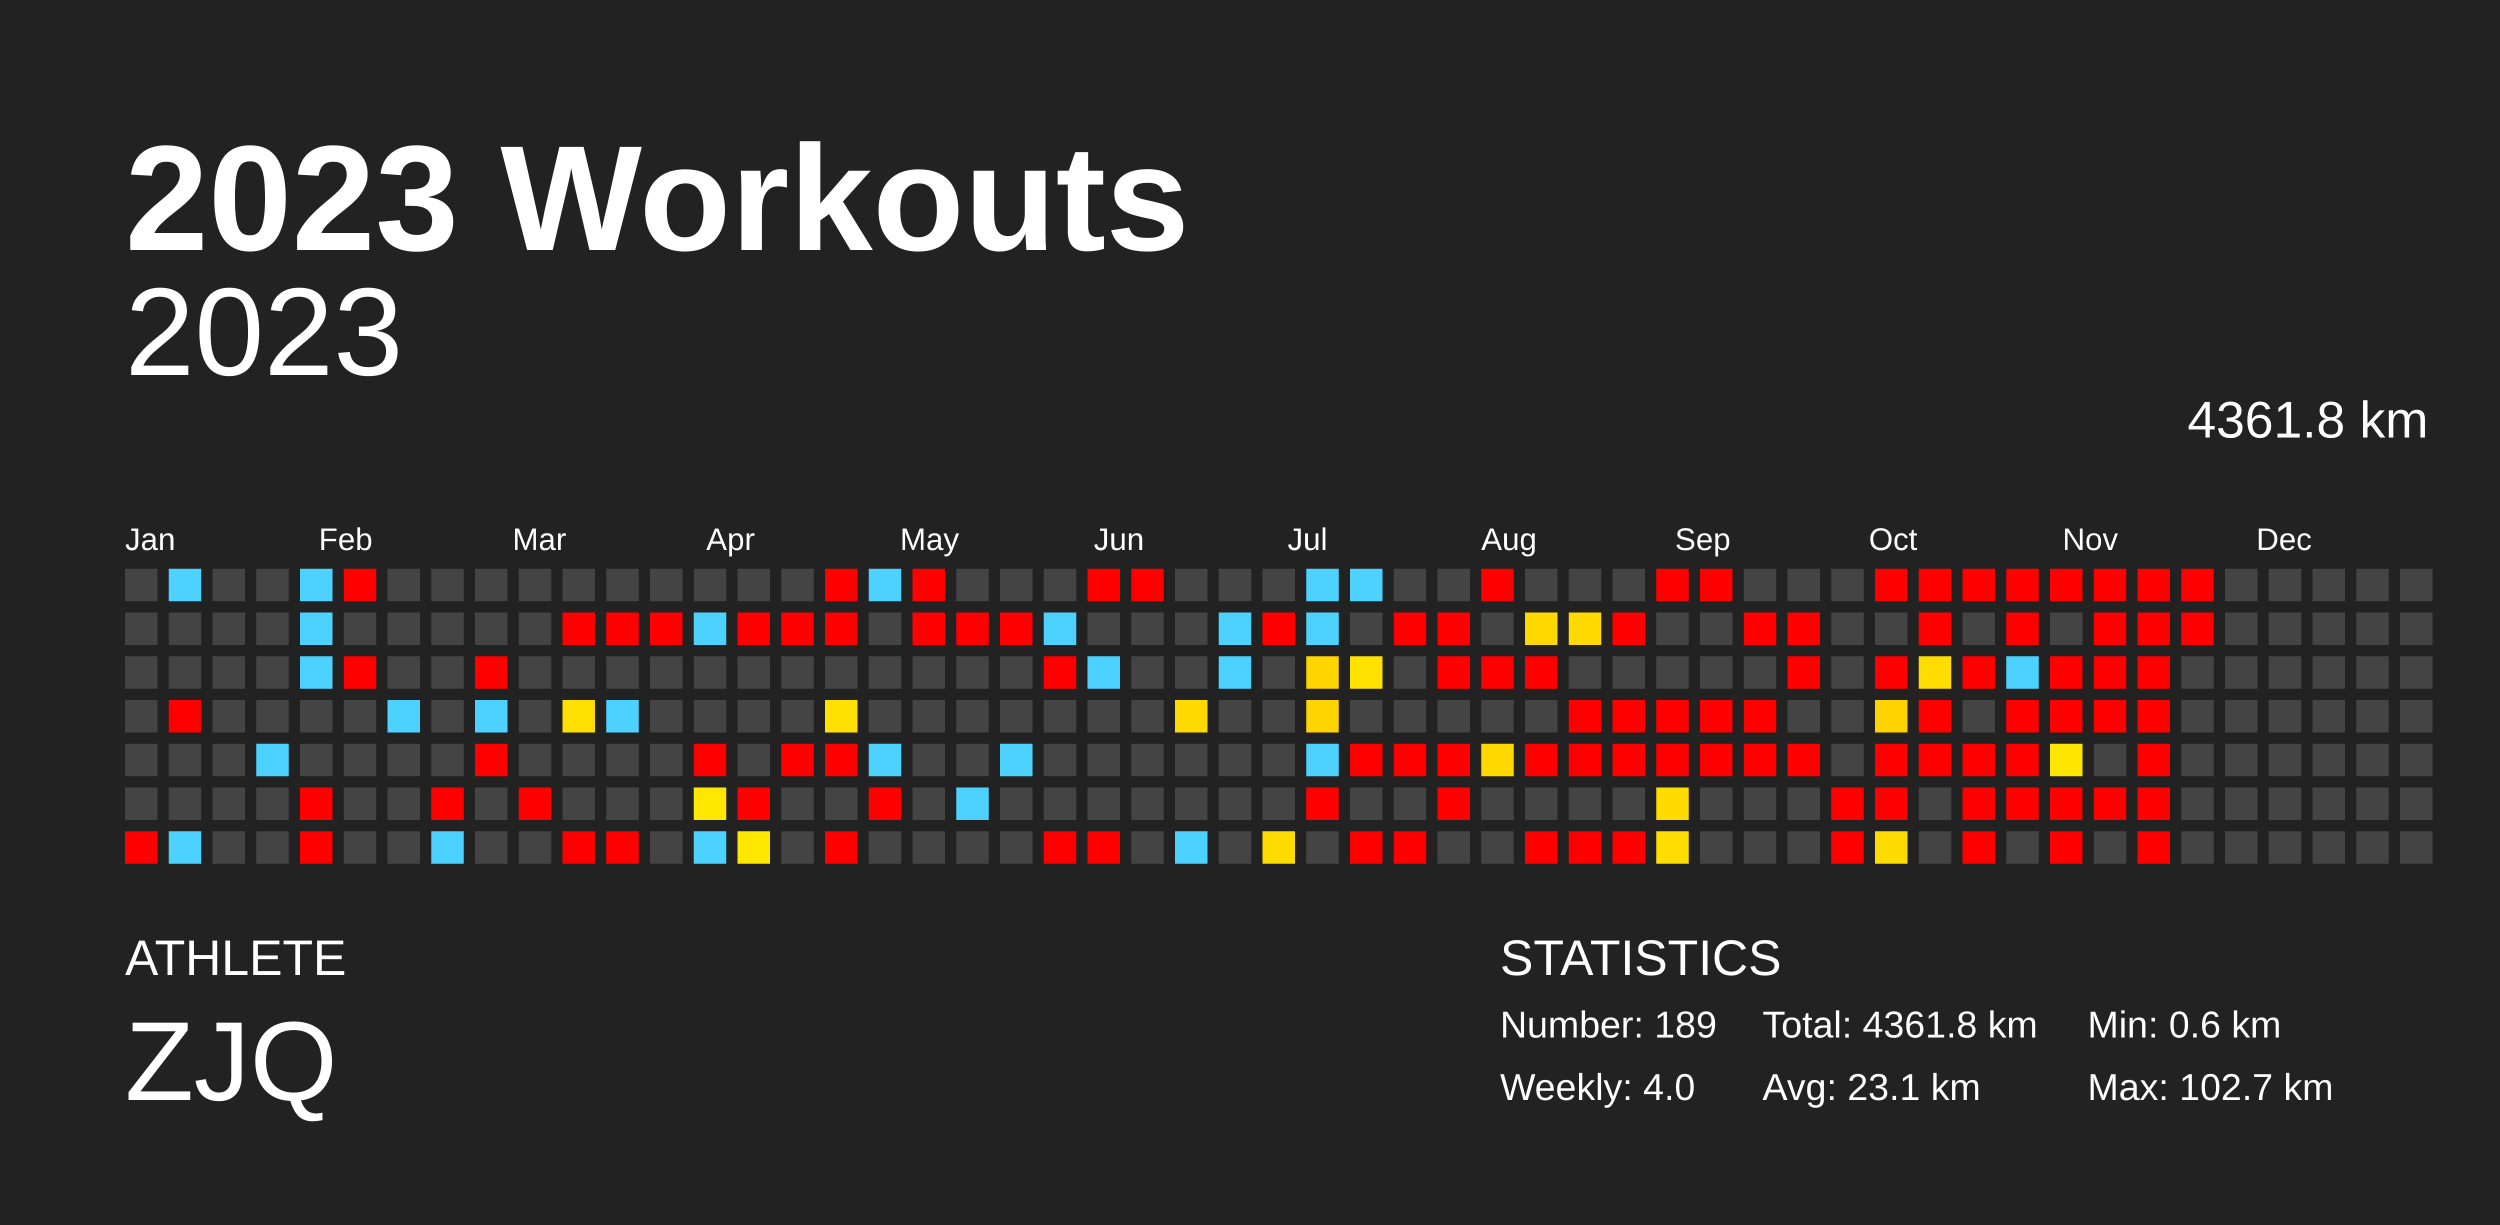
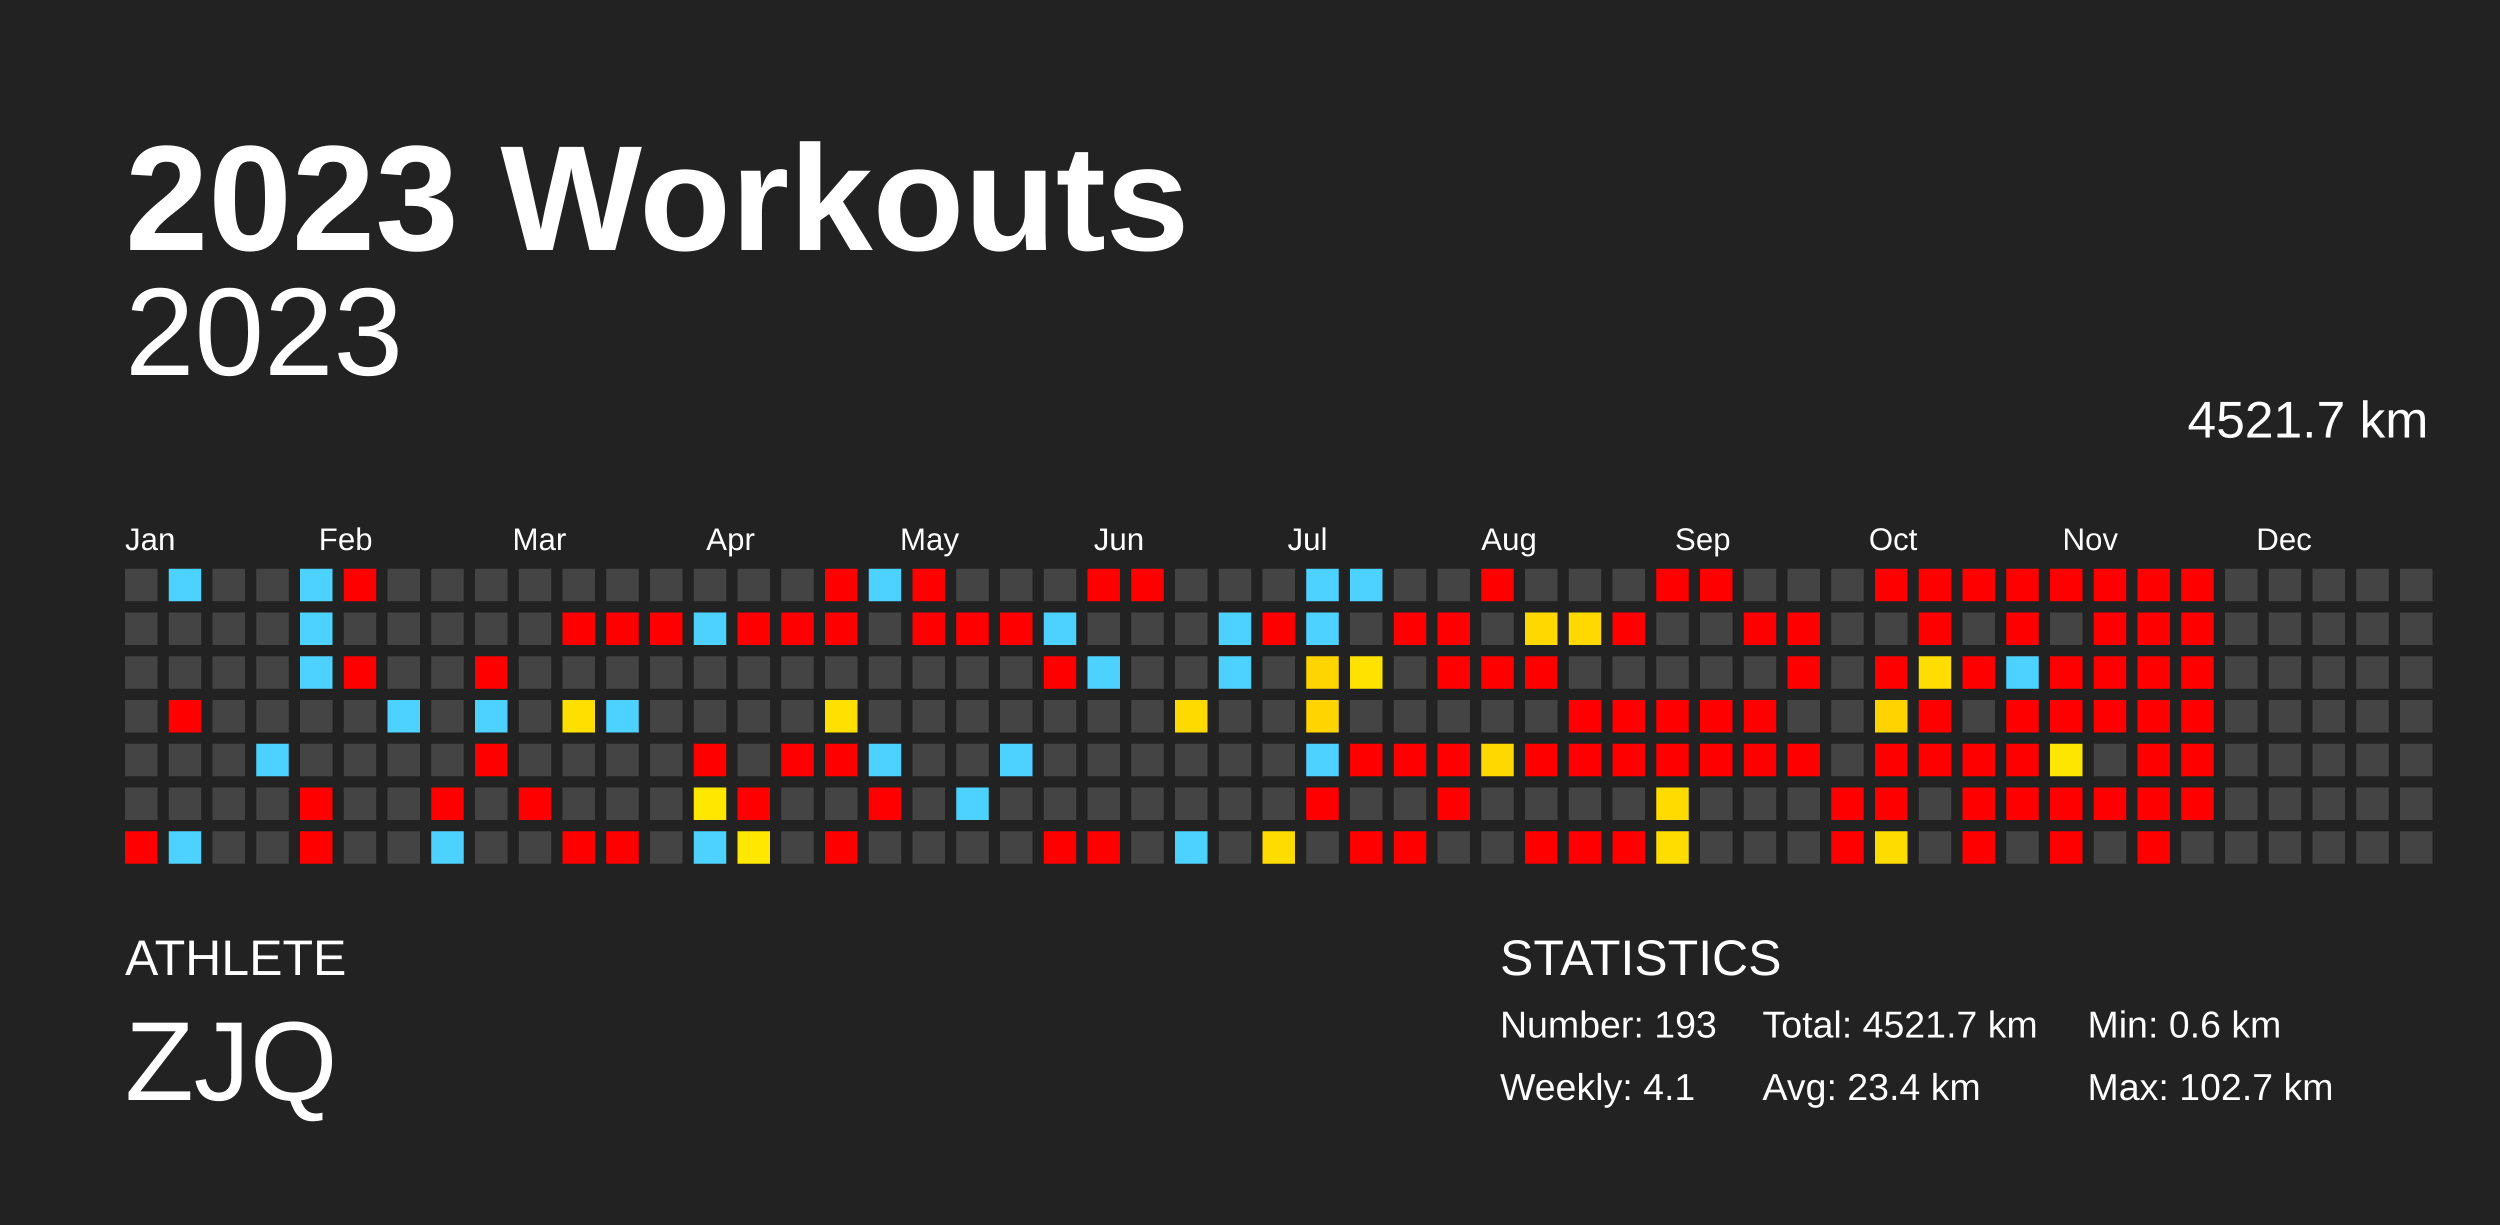
<svg xmlns="http://www.w3.org/2000/svg" baseProfile="full" height="98mm" version="1.1" viewBox="0,0,200,98" width="200mm">
  <defs />
  <rect fill="#222222" height="98" width="200" x="0" y="0" />
  <text fill="#FFFFFF" style="font-size:12px; font-family:Arial; font-weight:bold;" x="10" y="20">2023 Workouts</text>
  <text fill="#FFFFFF" style="font-size:4px; font-family:Arial" x="10" y="78">ATHLETE</text>
  <text fill="#FFFFFF" style="font-size:9px; font-family:Arial" x="10" y="88">ZJQ</text>
  <text fill="#FFFFFF" style="font-size:4px; font-family:Arial" x="120" y="78">STATISTICS</text>
-   <text fill="#FFFFFF" style="font-size:3px; font-family:Arial" x="120" y="83">Number: 189</text>
-   <text fill="#FFFFFF" style="font-size:3px; font-family:Arial" x="120" y="88">Weekly: 4.0</text>
-   <text fill="#FFFFFF" style="font-size:3px; font-family:Arial" x="141" y="83">Total: 4361.8 km</text>
-   <text fill="#FFFFFF" style="font-size:3px; font-family:Arial" x="141" y="88">Avg: 23.1 km</text>
+   <text fill="#FFFFFF" style="font-size:3px; font-family:Arial" x="120" y="83">Number: 193</text>
+   <text fill="#FFFFFF" style="font-size:3px; font-family:Arial" x="120" y="88">Weekly: 4.1</text>
+   <text fill="#FFFFFF" style="font-size:3px; font-family:Arial" x="141" y="83">Total: 4521.7 km</text>
+   <text fill="#FFFFFF" style="font-size:3px; font-family:Arial" x="141" y="88">Avg: 23.4 km</text>
  <text fill="#FFFFFF" style="font-size:3px; font-family:Arial" x="167" y="83">Min: 0.6 km</text>
  <text fill="#FFFFFF" style="font-size:3px; font-family:Arial" x="167" y="88">Max: 102.7 km</text>
  <text alignment-baseline="hanging" fill="#FFFFFF" style="font-size:10.0px; font-family:Arial;" x="10" y="30">2023</text>
-   <text alignment-baseline="hanging" fill="#FFFFFF" style="font-size:4.125px; font-family:Arial;" x="175" y="35">4361.8 km</text>
+   <text alignment-baseline="hanging" fill="#FFFFFF" style="font-size:4.125px; font-family:Arial;" x="175" y="35">4521.7 km</text>
  <text fill="#FFFFFF" style="font-size:2.5px; font-family:Arial" x="10.0" y="44">Jan</text>
  <text fill="#FFFFFF" style="font-size:2.5px; font-family:Arial" x="25.5" y="44">Feb</text>
  <text fill="#FFFFFF" style="font-size:2.5px; font-family:Arial" x="41.0" y="44">Mar</text>
  <text fill="#FFFFFF" style="font-size:2.5px; font-family:Arial" x="56.5" y="44">Apr</text>
  <text fill="#FFFFFF" style="font-size:2.5px; font-family:Arial" x="72.0" y="44">May</text>
  <text fill="#FFFFFF" style="font-size:2.5px; font-family:Arial" x="87.5" y="44">Jun</text>
  <text fill="#FFFFFF" style="font-size:2.5px; font-family:Arial" x="103.0" y="44">Jul</text>
  <text fill="#FFFFFF" style="font-size:2.5px; font-family:Arial" x="118.5" y="44">Aug</text>
  <text fill="#FFFFFF" style="font-size:2.5px; font-family:Arial" x="134.0" y="44">Sep</text>
  <text fill="#FFFFFF" style="font-size:2.5px; font-family:Arial" x="149.5" y="44">Oct</text>
  <text fill="#FFFFFF" style="font-size:2.5px; font-family:Arial" x="165.0" y="44">Nov</text>
  <text fill="#FFFFFF" style="font-size:2.5px; font-family:Arial" x="180.5" y="44">Dec</text>
  <rect fill="#444444" height="2.6" width="2.6" x="10.0" y="45.5" />
  <rect fill="#444444" height="2.6" width="2.6" x="10.0" y="49.0" />
  <rect fill="#444444" height="2.6" width="2.6" x="10.0" y="52.5" />
  <rect fill="#444444" height="2.6" width="2.6" x="10.0" y="56.0" />
  <rect fill="#444444" height="2.6" width="2.6" x="10.0" y="59.5" />
  <rect fill="#444444" height="2.6" width="2.6" x="10.0" y="63.0" />
  <rect fill="red" height="2.6" width="2.6" x="10.0" y="66.5" />
  <rect fill="#4dd2ff" height="2.6" width="2.6" x="13.5" y="45.5" />
  <rect fill="#444444" height="2.6" width="2.6" x="13.5" y="49.0" />
  <rect fill="#444444" height="2.6" width="2.6" x="13.5" y="52.5" />
  <rect fill="red" height="2.6" width="2.6" x="13.5" y="56.0" />
  <rect fill="#444444" height="2.6" width="2.6" x="13.5" y="59.5" />
  <rect fill="#444444" height="2.6" width="2.6" x="13.5" y="63.0" />
  <rect fill="#4dd2ff" height="2.6" width="2.6" x="13.5" y="66.5" />
  <rect fill="#444444" height="2.6" width="2.6" x="17.0" y="45.5" />
  <rect fill="#444444" height="2.6" width="2.6" x="17.0" y="49.0" />
  <rect fill="#444444" height="2.6" width="2.6" x="17.0" y="52.5" />
  <rect fill="#444444" height="2.6" width="2.6" x="17.0" y="56.0" />
  <rect fill="#444444" height="2.6" width="2.6" x="17.0" y="59.5" />
  <rect fill="#444444" height="2.6" width="2.6" x="17.0" y="63.0" />
  <rect fill="#444444" height="2.6" width="2.6" x="17.0" y="66.5" />
  <rect fill="#444444" height="2.6" width="2.6" x="20.5" y="45.5" />
  <rect fill="#444444" height="2.6" width="2.6" x="20.5" y="49.0" />
  <rect fill="#444444" height="2.6" width="2.6" x="20.5" y="52.5" />
  <rect fill="#444444" height="2.6" width="2.6" x="20.5" y="56.0" />
  <rect fill="#4dd2ff" height="2.6" width="2.6" x="20.5" y="59.5" />
  <rect fill="#444444" height="2.6" width="2.6" x="20.5" y="63.0" />
  <rect fill="#444444" height="2.6" width="2.6" x="20.5" y="66.5" />
  <rect fill="#4dd2ff" height="2.6" width="2.6" x="24.0" y="45.5" />
  <rect fill="#4dd2ff" height="2.6" width="2.6" x="24.0" y="49.0" />
  <rect fill="#4dd2ff" height="2.6" width="2.6" x="24.0" y="52.5" />
  <rect fill="#444444" height="2.6" width="2.6" x="24.0" y="56.0" />
  <rect fill="#444444" height="2.6" width="2.6" x="24.0" y="59.5" />
  <rect fill="red" height="2.6" width="2.6" x="24.0" y="63.0" />
  <rect fill="red" height="2.6" width="2.6" x="24.0" y="66.5" />
  <rect fill="red" height="2.6" width="2.6" x="27.5" y="45.5" />
  <rect fill="#444444" height="2.6" width="2.6" x="27.5" y="49.0" />
  <rect fill="red" height="2.6" width="2.6" x="27.5" y="52.5" />
  <rect fill="#444444" height="2.6" width="2.6" x="27.5" y="56.0" />
  <rect fill="#444444" height="2.6" width="2.6" x="27.5" y="59.5" />
  <rect fill="#444444" height="2.6" width="2.6" x="27.5" y="63.0" />
  <rect fill="#444444" height="2.6" width="2.6" x="27.5" y="66.5" />
  <rect fill="#444444" height="2.6" width="2.6" x="31.0" y="45.5" />
  <rect fill="#444444" height="2.6" width="2.6" x="31.0" y="49.0" />
  <rect fill="#444444" height="2.6" width="2.6" x="31.0" y="52.5" />
  <rect fill="#4dd2ff" height="2.6" width="2.6" x="31.0" y="56.0" />
  <rect fill="#444444" height="2.6" width="2.6" x="31.0" y="59.5" />
  <rect fill="#444444" height="2.6" width="2.6" x="31.0" y="63.0" />
  <rect fill="#444444" height="2.6" width="2.6" x="31.0" y="66.5" />
  <rect fill="#444444" height="2.6" width="2.6" x="34.5" y="45.5" />
  <rect fill="#444444" height="2.6" width="2.6" x="34.5" y="49.0" />
  <rect fill="#444444" height="2.6" width="2.6" x="34.5" y="52.5" />
  <rect fill="#444444" height="2.6" width="2.6" x="34.5" y="56.0" />
  <rect fill="#444444" height="2.6" width="2.6" x="34.5" y="59.5" />
  <rect fill="red" height="2.6" width="2.6" x="34.5" y="63.0" />
  <rect fill="#4dd2ff" height="2.6" width="2.6" x="34.5" y="66.5" />
  <rect fill="#444444" height="2.6" width="2.6" x="38.0" y="45.5" />
  <rect fill="#444444" height="2.6" width="2.6" x="38.0" y="49.0" />
  <rect fill="red" height="2.6" width="2.6" x="38.0" y="52.5" />
  <rect fill="#4dd2ff" height="2.6" width="2.6" x="38.0" y="56.0" />
  <rect fill="red" height="2.6" width="2.6" x="38.0" y="59.5" />
  <rect fill="#444444" height="2.6" width="2.6" x="38.0" y="63.0" />
  <rect fill="#444444" height="2.6" width="2.6" x="38.0" y="66.5" />
  <rect fill="#444444" height="2.6" width="2.6" x="41.5" y="45.5" />
  <rect fill="#444444" height="2.6" width="2.6" x="41.5" y="49.0" />
  <rect fill="#444444" height="2.6" width="2.6" x="41.5" y="52.5" />
  <rect fill="#444444" height="2.6" width="2.6" x="41.5" y="56.0" />
  <rect fill="#444444" height="2.6" width="2.6" x="41.5" y="59.5" />
  <rect fill="red" height="2.6" width="2.6" x="41.5" y="63.0" />
  <rect fill="#444444" height="2.6" width="2.6" x="41.5" y="66.5" />
  <rect fill="#444444" height="2.6" width="2.6" x="45.0" y="45.5" />
  <rect fill="red" height="2.6" width="2.6" x="45.0" y="49.0" />
  <rect fill="#444444" height="2.6" width="2.6" x="45.0" y="52.5" />
  <rect fill="#ffdf00" height="2.6" width="2.6" x="45.0" y="56.0" />
  <rect fill="#444444" height="2.6" width="2.6" x="45.0" y="59.5" />
  <rect fill="#444444" height="2.6" width="2.6" x="45.0" y="63.0" />
  <rect fill="red" height="2.6" width="2.6" x="45.0" y="66.5" />
  <rect fill="#444444" height="2.6" width="2.6" x="48.5" y="45.5" />
  <rect fill="red" height="2.6" width="2.6" x="48.5" y="49.0" />
  <rect fill="#444444" height="2.6" width="2.6" x="48.5" y="52.5" />
  <rect fill="#4dd2ff" height="2.6" width="2.6" x="48.5" y="56.0" />
  <rect fill="#444444" height="2.6" width="2.6" x="48.5" y="59.5" />
  <rect fill="#444444" height="2.6" width="2.6" x="48.5" y="63.0" />
  <rect fill="red" height="2.6" width="2.6" x="48.5" y="66.5" />
  <rect fill="#444444" height="2.6" width="2.6" x="52.0" y="45.5" />
  <rect fill="red" height="2.6" width="2.6" x="52.0" y="49.0" />
  <rect fill="#444444" height="2.6" width="2.6" x="52.0" y="52.5" />
  <rect fill="#444444" height="2.6" width="2.6" x="52.0" y="56.0" />
  <rect fill="#444444" height="2.6" width="2.6" x="52.0" y="59.5" />
  <rect fill="#444444" height="2.6" width="2.6" x="52.0" y="63.0" />
  <rect fill="#444444" height="2.6" width="2.6" x="52.0" y="66.5" />
  <rect fill="#444444" height="2.6" width="2.6" x="55.5" y="45.5" />
  <rect fill="#4dd2ff" height="2.6" width="2.6" x="55.5" y="49.0" />
  <rect fill="#444444" height="2.6" width="2.6" x="55.5" y="52.5" />
  <rect fill="#444444" height="2.6" width="2.6" x="55.5" y="56.0" />
  <rect fill="red" height="2.6" width="2.6" x="55.5" y="59.5" />
  <rect fill="#ffe700" height="2.6" width="2.6" x="55.5" y="63.0" />
  <rect fill="#4dd2ff" height="2.6" width="2.6" x="55.5" y="66.5" />
  <rect fill="#444444" height="2.6" width="2.6" x="59.0" y="45.5" />
  <rect fill="red" height="2.6" width="2.6" x="59.0" y="49.0" />
  <rect fill="#444444" height="2.6" width="2.6" x="59.0" y="52.5" />
  <rect fill="#444444" height="2.6" width="2.6" x="59.0" y="56.0" />
  <rect fill="#444444" height="2.6" width="2.6" x="59.0" y="59.5" />
  <rect fill="red" height="2.6" width="2.6" x="59.0" y="63.0" />
  <rect fill="#ffe700" height="2.6" width="2.6" x="59.0" y="66.5" />
  <rect fill="#444444" height="2.6" width="2.6" x="62.5" y="45.5" />
  <rect fill="red" height="2.6" width="2.6" x="62.5" y="49.0" />
  <rect fill="#444444" height="2.6" width="2.6" x="62.5" y="52.5" />
  <rect fill="#444444" height="2.6" width="2.6" x="62.5" y="56.0" />
  <rect fill="red" height="2.6" width="2.6" x="62.5" y="59.5" />
  <rect fill="#444444" height="2.6" width="2.6" x="62.5" y="63.0" />
  <rect fill="#444444" height="2.6" width="2.6" x="62.5" y="66.5" />
  <rect fill="red" height="2.6" width="2.6" x="66.0" y="45.5" />
  <rect fill="red" height="2.6" width="2.6" x="66.0" y="49.0" />
  <rect fill="#444444" height="2.6" width="2.6" x="66.0" y="52.5" />
  <rect fill="#ffe000" height="2.6" width="2.6" x="66.0" y="56.0" />
  <rect fill="red" height="2.6" width="2.6" x="66.0" y="59.5" />
  <rect fill="#444444" height="2.6" width="2.6" x="66.0" y="63.0" />
  <rect fill="red" height="2.6" width="2.6" x="66.0" y="66.5" />
  <rect fill="#4dd2ff" height="2.6" width="2.6" x="69.5" y="45.5" />
  <rect fill="#444444" height="2.6" width="2.6" x="69.5" y="49.0" />
  <rect fill="#444444" height="2.6" width="2.6" x="69.5" y="52.5" />
  <rect fill="#444444" height="2.6" width="2.6" x="69.5" y="56.0" />
  <rect fill="#4dd2ff" height="2.6" width="2.6" x="69.5" y="59.5" />
  <rect fill="red" height="2.6" width="2.6" x="69.5" y="63.0" />
  <rect fill="#444444" height="2.6" width="2.6" x="69.5" y="66.5" />
  <rect fill="red" height="2.6" width="2.6" x="73.0" y="45.5" />
  <rect fill="red" height="2.6" width="2.6" x="73.0" y="49.0" />
  <rect fill="#444444" height="2.6" width="2.6" x="73.0" y="52.5" />
  <rect fill="#444444" height="2.6" width="2.6" x="73.0" y="56.0" />
  <rect fill="#444444" height="2.6" width="2.6" x="73.0" y="59.5" />
  <rect fill="#444444" height="2.6" width="2.6" x="73.0" y="63.0" />
  <rect fill="#444444" height="2.6" width="2.6" x="73.0" y="66.5" />
  <rect fill="#444444" height="2.6" width="2.6" x="76.5" y="45.5" />
  <rect fill="red" height="2.6" width="2.6" x="76.5" y="49.0" />
  <rect fill="#444444" height="2.6" width="2.6" x="76.5" y="52.5" />
  <rect fill="#444444" height="2.6" width="2.6" x="76.5" y="56.0" />
  <rect fill="#444444" height="2.6" width="2.6" x="76.5" y="59.5" />
  <rect fill="#4dd2ff" height="2.6" width="2.6" x="76.5" y="63.0" />
  <rect fill="#444444" height="2.6" width="2.6" x="76.5" y="66.5" />
  <rect fill="#444444" height="2.6" width="2.6" x="80.0" y="45.5" />
  <rect fill="red" height="2.6" width="2.6" x="80.0" y="49.0" />
  <rect fill="#444444" height="2.6" width="2.6" x="80.0" y="52.5" />
  <rect fill="#444444" height="2.6" width="2.6" x="80.0" y="56.0" />
  <rect fill="#4dd2ff" height="2.6" width="2.6" x="80.0" y="59.5" />
  <rect fill="#444444" height="2.6" width="2.6" x="80.0" y="63.0" />
  <rect fill="#444444" height="2.6" width="2.6" x="80.0" y="66.5" />
  <rect fill="#444444" height="2.6" width="2.6" x="83.5" y="45.5" />
  <rect fill="#4dd2ff" height="2.6" width="2.6" x="83.5" y="49.0" />
  <rect fill="red" height="2.6" width="2.6" x="83.5" y="52.5" />
  <rect fill="#444444" height="2.6" width="2.6" x="83.5" y="56.0" />
  <rect fill="#444444" height="2.6" width="2.6" x="83.5" y="59.5" />
  <rect fill="#444444" height="2.6" width="2.6" x="83.5" y="63.0" />
  <rect fill="red" height="2.6" width="2.6" x="83.5" y="66.5" />
  <rect fill="red" height="2.6" width="2.6" x="87.0" y="45.5" />
  <rect fill="#444444" height="2.6" width="2.6" x="87.0" y="49.0" />
  <rect fill="#4dd2ff" height="2.6" width="2.6" x="87.0" y="52.5" />
  <rect fill="#444444" height="2.6" width="2.6" x="87.0" y="56.0" />
  <rect fill="#444444" height="2.6" width="2.6" x="87.0" y="59.5" />
  <rect fill="#444444" height="2.6" width="2.6" x="87.0" y="63.0" />
  <rect fill="red" height="2.6" width="2.6" x="87.0" y="66.5" />
  <rect fill="red" height="2.6" width="2.6" x="90.5" y="45.5" />
  <rect fill="#444444" height="2.6" width="2.6" x="90.5" y="49.0" />
  <rect fill="#444444" height="2.6" width="2.6" x="90.5" y="52.5" />
  <rect fill="#444444" height="2.6" width="2.6" x="90.5" y="56.0" />
  <rect fill="#444444" height="2.6" width="2.6" x="90.5" y="59.5" />
  <rect fill="#444444" height="2.6" width="2.6" x="90.5" y="63.0" />
  <rect fill="#444444" height="2.6" width="2.6" x="90.5" y="66.5" />
  <rect fill="#444444" height="2.6" width="2.6" x="94.0" y="45.5" />
  <rect fill="#444444" height="2.6" width="2.6" x="94.0" y="49.0" />
  <rect fill="#444444" height="2.6" width="2.6" x="94.0" y="52.5" />
  <rect fill="#ffda00" height="2.6" width="2.6" x="94.0" y="56.0" />
  <rect fill="#444444" height="2.6" width="2.6" x="94.0" y="59.5" />
  <rect fill="#444444" height="2.6" width="2.6" x="94.0" y="63.0" />
  <rect fill="#4dd2ff" height="2.6" width="2.6" x="94.0" y="66.5" />
  <rect fill="#444444" height="2.6" width="2.6" x="97.5" y="45.5" />
  <rect fill="#4dd2ff" height="2.6" width="2.6" x="97.5" y="49.0" />
  <rect fill="#4dd2ff" height="2.6" width="2.6" x="97.5" y="52.5" />
  <rect fill="#444444" height="2.6" width="2.6" x="97.5" y="56.0" />
  <rect fill="#444444" height="2.6" width="2.6" x="97.5" y="59.5" />
  <rect fill="#444444" height="2.6" width="2.6" x="97.5" y="63.0" />
  <rect fill="#444444" height="2.6" width="2.6" x="97.5" y="66.5" />
  <rect fill="#444444" height="2.6" width="2.6" x="101.0" y="45.5" />
  <rect fill="red" height="2.6" width="2.6" x="101.0" y="49.0" />
  <rect fill="#444444" height="2.6" width="2.6" x="101.0" y="52.5" />
  <rect fill="#444444" height="2.6" width="2.6" x="101.0" y="56.0" />
  <rect fill="#444444" height="2.6" width="2.6" x="101.0" y="59.5" />
  <rect fill="#444444" height="2.6" width="2.6" x="101.0" y="63.0" />
  <rect fill="#ffdc00" height="2.6" width="2.6" x="101.0" y="66.5" />
  <rect fill="#4dd2ff" height="2.6" width="2.6" x="104.5" y="45.5" />
  <rect fill="#4dd2ff" height="2.6" width="2.6" x="104.5" y="49.0" />
  <rect fill="#ffd500" height="2.6" width="2.6" x="104.5" y="52.5" />
  <rect fill="#ffd400" height="2.6" width="2.6" x="104.5" y="56.0" />
  <rect fill="#4dd2ff" height="2.6" width="2.6" x="104.5" y="59.5" />
  <rect fill="red" height="2.6" width="2.6" x="104.5" y="63.0" />
  <rect fill="#444444" height="2.6" width="2.6" x="104.5" y="66.5" />
  <rect fill="#4dd2ff" height="2.6" width="2.6" x="108.0" y="45.5" />
  <rect fill="#444444" height="2.6" width="2.6" x="108.0" y="49.0" />
  <rect fill="#ffe200" height="2.6" width="2.6" x="108.0" y="52.5" />
  <rect fill="#444444" height="2.6" width="2.6" x="108.0" y="56.0" />
  <rect fill="red" height="2.6" width="2.6" x="108.0" y="59.5" />
  <rect fill="#444444" height="2.6" width="2.6" x="108.0" y="63.0" />
  <rect fill="red" height="2.6" width="2.6" x="108.0" y="66.5" />
  <rect fill="#444444" height="2.6" width="2.6" x="111.5" y="45.5" />
  <rect fill="red" height="2.6" width="2.6" x="111.5" y="49.0" />
  <rect fill="#444444" height="2.6" width="2.6" x="111.5" y="52.5" />
  <rect fill="#444444" height="2.6" width="2.6" x="111.5" y="56.0" />
  <rect fill="red" height="2.6" width="2.6" x="111.5" y="59.5" />
  <rect fill="#444444" height="2.6" width="2.6" x="111.5" y="63.0" />
  <rect fill="red" height="2.6" width="2.6" x="111.5" y="66.5" />
  <rect fill="#444444" height="2.6" width="2.6" x="115.0" y="45.5" />
  <rect fill="red" height="2.6" width="2.6" x="115.0" y="49.0" />
  <rect fill="red" height="2.6" width="2.6" x="115.0" y="52.5" />
  <rect fill="#444444" height="2.6" width="2.6" x="115.0" y="56.0" />
  <rect fill="red" height="2.6" width="2.6" x="115.0" y="59.5" />
  <rect fill="red" height="2.6" width="2.6" x="115.0" y="63.0" />
  <rect fill="#444444" height="2.6" width="2.6" x="115.0" y="66.5" />
  <rect fill="red" height="2.6" width="2.6" x="118.5" y="45.5" />
  <rect fill="#444444" height="2.6" width="2.6" x="118.5" y="49.0" />
  <rect fill="red" height="2.6" width="2.6" x="118.5" y="52.5" />
  <rect fill="#444444" height="2.6" width="2.6" x="118.5" y="56.0" />
  <rect fill="#ffd800" height="2.6" width="2.6" x="118.5" y="59.5" />
  <rect fill="#444444" height="2.6" width="2.6" x="118.5" y="63.0" />
  <rect fill="#444444" height="2.6" width="2.6" x="118.5" y="66.5" />
  <rect fill="#444444" height="2.6" width="2.6" x="122.0" y="45.5" />
  <rect fill="#ffd800" height="2.6" width="2.6" x="122.0" y="49.0" />
  <rect fill="red" height="2.6" width="2.6" x="122.0" y="52.5" />
  <rect fill="#444444" height="2.6" width="2.6" x="122.0" y="56.0" />
  <rect fill="red" height="2.6" width="2.6" x="122.0" y="59.5" />
  <rect fill="#444444" height="2.6" width="2.6" x="122.0" y="63.0" />
  <rect fill="red" height="2.6" width="2.6" x="122.0" y="66.5" />
  <rect fill="#444444" height="2.6" width="2.6" x="125.5" y="45.5" />
  <rect fill="#ffd900" height="2.6" width="2.6" x="125.5" y="49.0" />
  <rect fill="#444444" height="2.6" width="2.6" x="125.5" y="52.5" />
  <rect fill="red" height="2.6" width="2.6" x="125.5" y="56.0" />
  <rect fill="red" height="2.6" width="2.6" x="125.5" y="59.5" />
  <rect fill="#444444" height="2.6" width="2.6" x="125.5" y="63.0" />
  <rect fill="red" height="2.6" width="2.6" x="125.5" y="66.5" />
  <rect fill="#444444" height="2.6" width="2.6" x="129.0" y="45.5" />
  <rect fill="red" height="2.6" width="2.6" x="129.0" y="49.0" />
  <rect fill="#444444" height="2.6" width="2.6" x="129.0" y="52.5" />
  <rect fill="red" height="2.6" width="2.6" x="129.0" y="56.0" />
  <rect fill="red" height="2.6" width="2.6" x="129.0" y="59.5" />
  <rect fill="#444444" height="2.6" width="2.6" x="129.0" y="63.0" />
  <rect fill="red" height="2.6" width="2.6" x="129.0" y="66.5" />
  <rect fill="red" height="2.6" width="2.6" x="132.5" y="45.5" />
  <rect fill="#444444" height="2.6" width="2.6" x="132.5" y="49.0" />
  <rect fill="#444444" height="2.6" width="2.6" x="132.5" y="52.5" />
  <rect fill="red" height="2.6" width="2.6" x="132.5" y="56.0" />
  <rect fill="red" height="2.6" width="2.6" x="132.5" y="59.5" />
  <rect fill="#ffdb00" height="2.6" width="2.6" x="132.5" y="63.0" />
  <rect fill="#ffdd00" height="2.6" width="2.6" x="132.5" y="66.5" />
  <rect fill="red" height="2.6" width="2.6" x="136.0" y="45.5" />
  <rect fill="#444444" height="2.6" width="2.6" x="136.0" y="49.0" />
  <rect fill="#444444" height="2.6" width="2.6" x="136.0" y="52.5" />
  <rect fill="red" height="2.6" width="2.6" x="136.0" y="56.0" />
  <rect fill="red" height="2.6" width="2.6" x="136.0" y="59.5" />
  <rect fill="#444444" height="2.6" width="2.6" x="136.0" y="63.0" />
  <rect fill="#444444" height="2.6" width="2.6" x="136.0" y="66.5" />
  <rect fill="#444444" height="2.6" width="2.6" x="139.5" y="45.5" />
  <rect fill="red" height="2.6" width="2.6" x="139.5" y="49.0" />
  <rect fill="#444444" height="2.6" width="2.6" x="139.5" y="52.5" />
  <rect fill="red" height="2.6" width="2.6" x="139.5" y="56.0" />
  <rect fill="red" height="2.6" width="2.6" x="139.5" y="59.5" />
  <rect fill="#444444" height="2.6" width="2.6" x="139.5" y="63.0" />
  <rect fill="#444444" height="2.6" width="2.6" x="139.5" y="66.5" />
  <rect fill="#444444" height="2.6" width="2.6" x="143.0" y="45.5" />
  <rect fill="red" height="2.6" width="2.6" x="143.0" y="49.0" />
  <rect fill="red" height="2.6" width="2.6" x="143.0" y="52.5" />
  <rect fill="#444444" height="2.6" width="2.6" x="143.0" y="56.0" />
  <rect fill="red" height="2.6" width="2.6" x="143.0" y="59.5" />
  <rect fill="#444444" height="2.6" width="2.6" x="143.0" y="63.0" />
  <rect fill="#444444" height="2.6" width="2.6" x="143.0" y="66.5" />
  <rect fill="#444444" height="2.6" width="2.6" x="146.5" y="45.5" />
  <rect fill="#444444" height="2.6" width="2.6" x="146.5" y="49.0" />
  <rect fill="#444444" height="2.6" width="2.6" x="146.5" y="52.5" />
  <rect fill="#444444" height="2.6" width="2.6" x="146.5" y="56.0" />
  <rect fill="#444444" height="2.6" width="2.6" x="146.5" y="59.5" />
  <rect fill="red" height="2.6" width="2.6" x="146.5" y="63.0" />
  <rect fill="red" height="2.6" width="2.6" x="146.5" y="66.5" />
  <rect fill="red" height="2.6" width="2.6" x="150.0" y="45.5" />
  <rect fill="#444444" height="2.6" width="2.6" x="150.0" y="49.0" />
  <rect fill="red" height="2.6" width="2.6" x="150.0" y="52.5" />
  <rect fill="#ffd300" height="2.6" width="2.6" x="150.0" y="56.0" />
  <rect fill="red" height="2.6" width="2.6" x="150.0" y="59.5" />
  <rect fill="red" height="2.6" width="2.6" x="150.0" y="63.0" />
  <rect fill="#ffdc00" height="2.6" width="2.6" x="150.0" y="66.5" />
  <rect fill="red" height="2.6" width="2.6" x="153.5" y="45.5" />
  <rect fill="red" height="2.6" width="2.6" x="153.5" y="49.0" />
  <rect fill="#ffdd00" height="2.6" width="2.6" x="153.5" y="52.5" />
  <rect fill="red" height="2.6" width="2.6" x="153.5" y="56.0" />
  <rect fill="red" height="2.6" width="2.6" x="153.5" y="59.5" />
  <rect fill="#444444" height="2.6" width="2.6" x="153.5" y="63.0" />
  <rect fill="#444444" height="2.6" width="2.6" x="153.5" y="66.5" />
  <rect fill="red" height="2.6" width="2.6" x="157.0" y="45.5" />
  <rect fill="#444444" height="2.6" width="2.6" x="157.0" y="49.0" />
  <rect fill="red" height="2.6" width="2.6" x="157.0" y="52.5" />
  <rect fill="#444444" height="2.6" width="2.6" x="157.0" y="56.0" />
  <rect fill="red" height="2.6" width="2.6" x="157.0" y="59.5" />
  <rect fill="red" height="2.6" width="2.6" x="157.0" y="63.0" />
  <rect fill="red" height="2.6" width="2.6" x="157.0" y="66.5" />
  <rect fill="red" height="2.6" width="2.6" x="160.5" y="45.5" />
  <rect fill="red" height="2.6" width="2.6" x="160.5" y="49.0" />
  <rect fill="#4dd2ff" height="2.6" width="2.6" x="160.5" y="52.5" />
  <rect fill="red" height="2.6" width="2.6" x="160.5" y="56.0" />
  <rect fill="red" height="2.6" width="2.6" x="160.5" y="59.5" />
  <rect fill="red" height="2.6" width="2.6" x="160.5" y="63.0" />
  <rect fill="#444444" height="2.6" width="2.6" x="160.5" y="66.5" />
  <rect fill="red" height="2.6" width="2.6" x="164.0" y="45.5" />
  <rect fill="#444444" height="2.6" width="2.6" x="164.0" y="49.0" />
  <rect fill="red" height="2.6" width="2.6" x="164.0" y="52.5" />
  <rect fill="red" height="2.6" width="2.6" x="164.0" y="56.0" />
  <rect fill="#ffe600" height="2.6" width="2.6" x="164.0" y="59.5" />
  <rect fill="red" height="2.6" width="2.6" x="164.0" y="63.0" />
  <rect fill="red" height="2.6" width="2.6" x="164.0" y="66.5" />
  <rect fill="red" height="2.6" width="2.6" x="167.5" y="45.5" />
  <rect fill="red" height="2.6" width="2.6" x="167.5" y="49.0" />
  <rect fill="red" height="2.6" width="2.6" x="167.5" y="52.5" />
  <rect fill="red" height="2.6" width="2.6" x="167.5" y="56.0" />
  <rect fill="#444444" height="2.6" width="2.6" x="167.5" y="59.5" />
  <rect fill="red" height="2.6" width="2.6" x="167.5" y="63.0" />
  <rect fill="#444444" height="2.6" width="2.6" x="167.5" y="66.5" />
  <rect fill="red" height="2.6" width="2.6" x="171.0" y="45.5" />
  <rect fill="red" height="2.6" width="2.6" x="171.0" y="49.0" />
  <rect fill="red" height="2.6" width="2.6" x="171.0" y="52.5" />
  <rect fill="red" height="2.6" width="2.6" x="171.0" y="56.0" />
  <rect fill="red" height="2.6" width="2.6" x="171.0" y="59.5" />
  <rect fill="red" height="2.6" width="2.6" x="171.0" y="63.0" />
  <rect fill="red" height="2.6" width="2.6" x="171.0" y="66.5" />
  <rect fill="red" height="2.6" width="2.6" x="174.5" y="45.5" />
  <rect fill="red" height="2.6" width="2.6" x="174.5" y="49.0" />
-   <rect fill="#444444" height="2.6" width="2.6" x="174.5" y="52.5" />
-   <rect fill="#444444" height="2.6" width="2.6" x="174.5" y="56.0" />
-   <rect fill="#444444" height="2.6" width="2.6" x="174.5" y="59.5" />
-   <rect fill="#444444" height="2.6" width="2.6" x="174.5" y="63.0" />
+   <rect fill="red" height="2.6" width="2.6" x="174.5" y="52.5" />
+   <rect fill="red" height="2.6" width="2.6" x="174.5" y="56.0" />
+   <rect fill="red" height="2.6" width="2.6" x="174.5" y="59.5" />
+   <rect fill="red" height="2.6" width="2.6" x="174.5" y="63.0" />
  <rect fill="#444444" height="2.6" width="2.6" x="174.5" y="66.5" />
  <rect fill="#444444" height="2.6" width="2.6" x="178.0" y="45.5" />
  <rect fill="#444444" height="2.6" width="2.6" x="178.0" y="49.0" />
  <rect fill="#444444" height="2.6" width="2.6" x="178.0" y="52.5" />
  <rect fill="#444444" height="2.6" width="2.6" x="178.0" y="56.0" />
  <rect fill="#444444" height="2.6" width="2.6" x="178.0" y="59.5" />
  <rect fill="#444444" height="2.6" width="2.6" x="178.0" y="63.0" />
  <rect fill="#444444" height="2.6" width="2.6" x="178.0" y="66.5" />
  <rect fill="#444444" height="2.6" width="2.6" x="181.5" y="45.5" />
  <rect fill="#444444" height="2.6" width="2.6" x="181.5" y="49.0" />
  <rect fill="#444444" height="2.6" width="2.6" x="181.5" y="52.5" />
  <rect fill="#444444" height="2.6" width="2.6" x="181.5" y="56.0" />
  <rect fill="#444444" height="2.6" width="2.6" x="181.5" y="59.5" />
  <rect fill="#444444" height="2.6" width="2.6" x="181.5" y="63.0" />
  <rect fill="#444444" height="2.6" width="2.6" x="181.5" y="66.5" />
  <rect fill="#444444" height="2.6" width="2.6" x="185.0" y="45.5" />
  <rect fill="#444444" height="2.6" width="2.6" x="185.0" y="49.0" />
  <rect fill="#444444" height="2.6" width="2.6" x="185.0" y="52.5" />
  <rect fill="#444444" height="2.6" width="2.6" x="185.0" y="56.0" />
  <rect fill="#444444" height="2.6" width="2.6" x="185.0" y="59.5" />
  <rect fill="#444444" height="2.6" width="2.6" x="185.0" y="63.0" />
  <rect fill="#444444" height="2.6" width="2.6" x="185.0" y="66.5" />
  <rect fill="#444444" height="2.6" width="2.6" x="188.5" y="45.5" />
  <rect fill="#444444" height="2.6" width="2.6" x="188.5" y="49.0" />
  <rect fill="#444444" height="2.6" width="2.6" x="188.5" y="52.5" />
  <rect fill="#444444" height="2.6" width="2.6" x="188.5" y="56.0" />
  <rect fill="#444444" height="2.6" width="2.6" x="188.5" y="59.5" />
  <rect fill="#444444" height="2.6" width="2.6" x="188.5" y="63.0" />
  <rect fill="#444444" height="2.6" width="2.6" x="188.5" y="66.5" />
  <rect fill="#444444" height="2.6" width="2.6" x="192.0" y="45.5" />
  <rect fill="#444444" height="2.6" width="2.6" x="192.0" y="49.0" />
  <rect fill="#444444" height="2.6" width="2.6" x="192.0" y="52.5" />
  <rect fill="#444444" height="2.6" width="2.6" x="192.0" y="56.0" />
  <rect fill="#444444" height="2.6" width="2.6" x="192.0" y="59.5" />
  <rect fill="#444444" height="2.6" width="2.6" x="192.0" y="63.0" />
  <rect fill="#444444" height="2.6" width="2.6" x="192.0" y="66.5" />
</svg>
